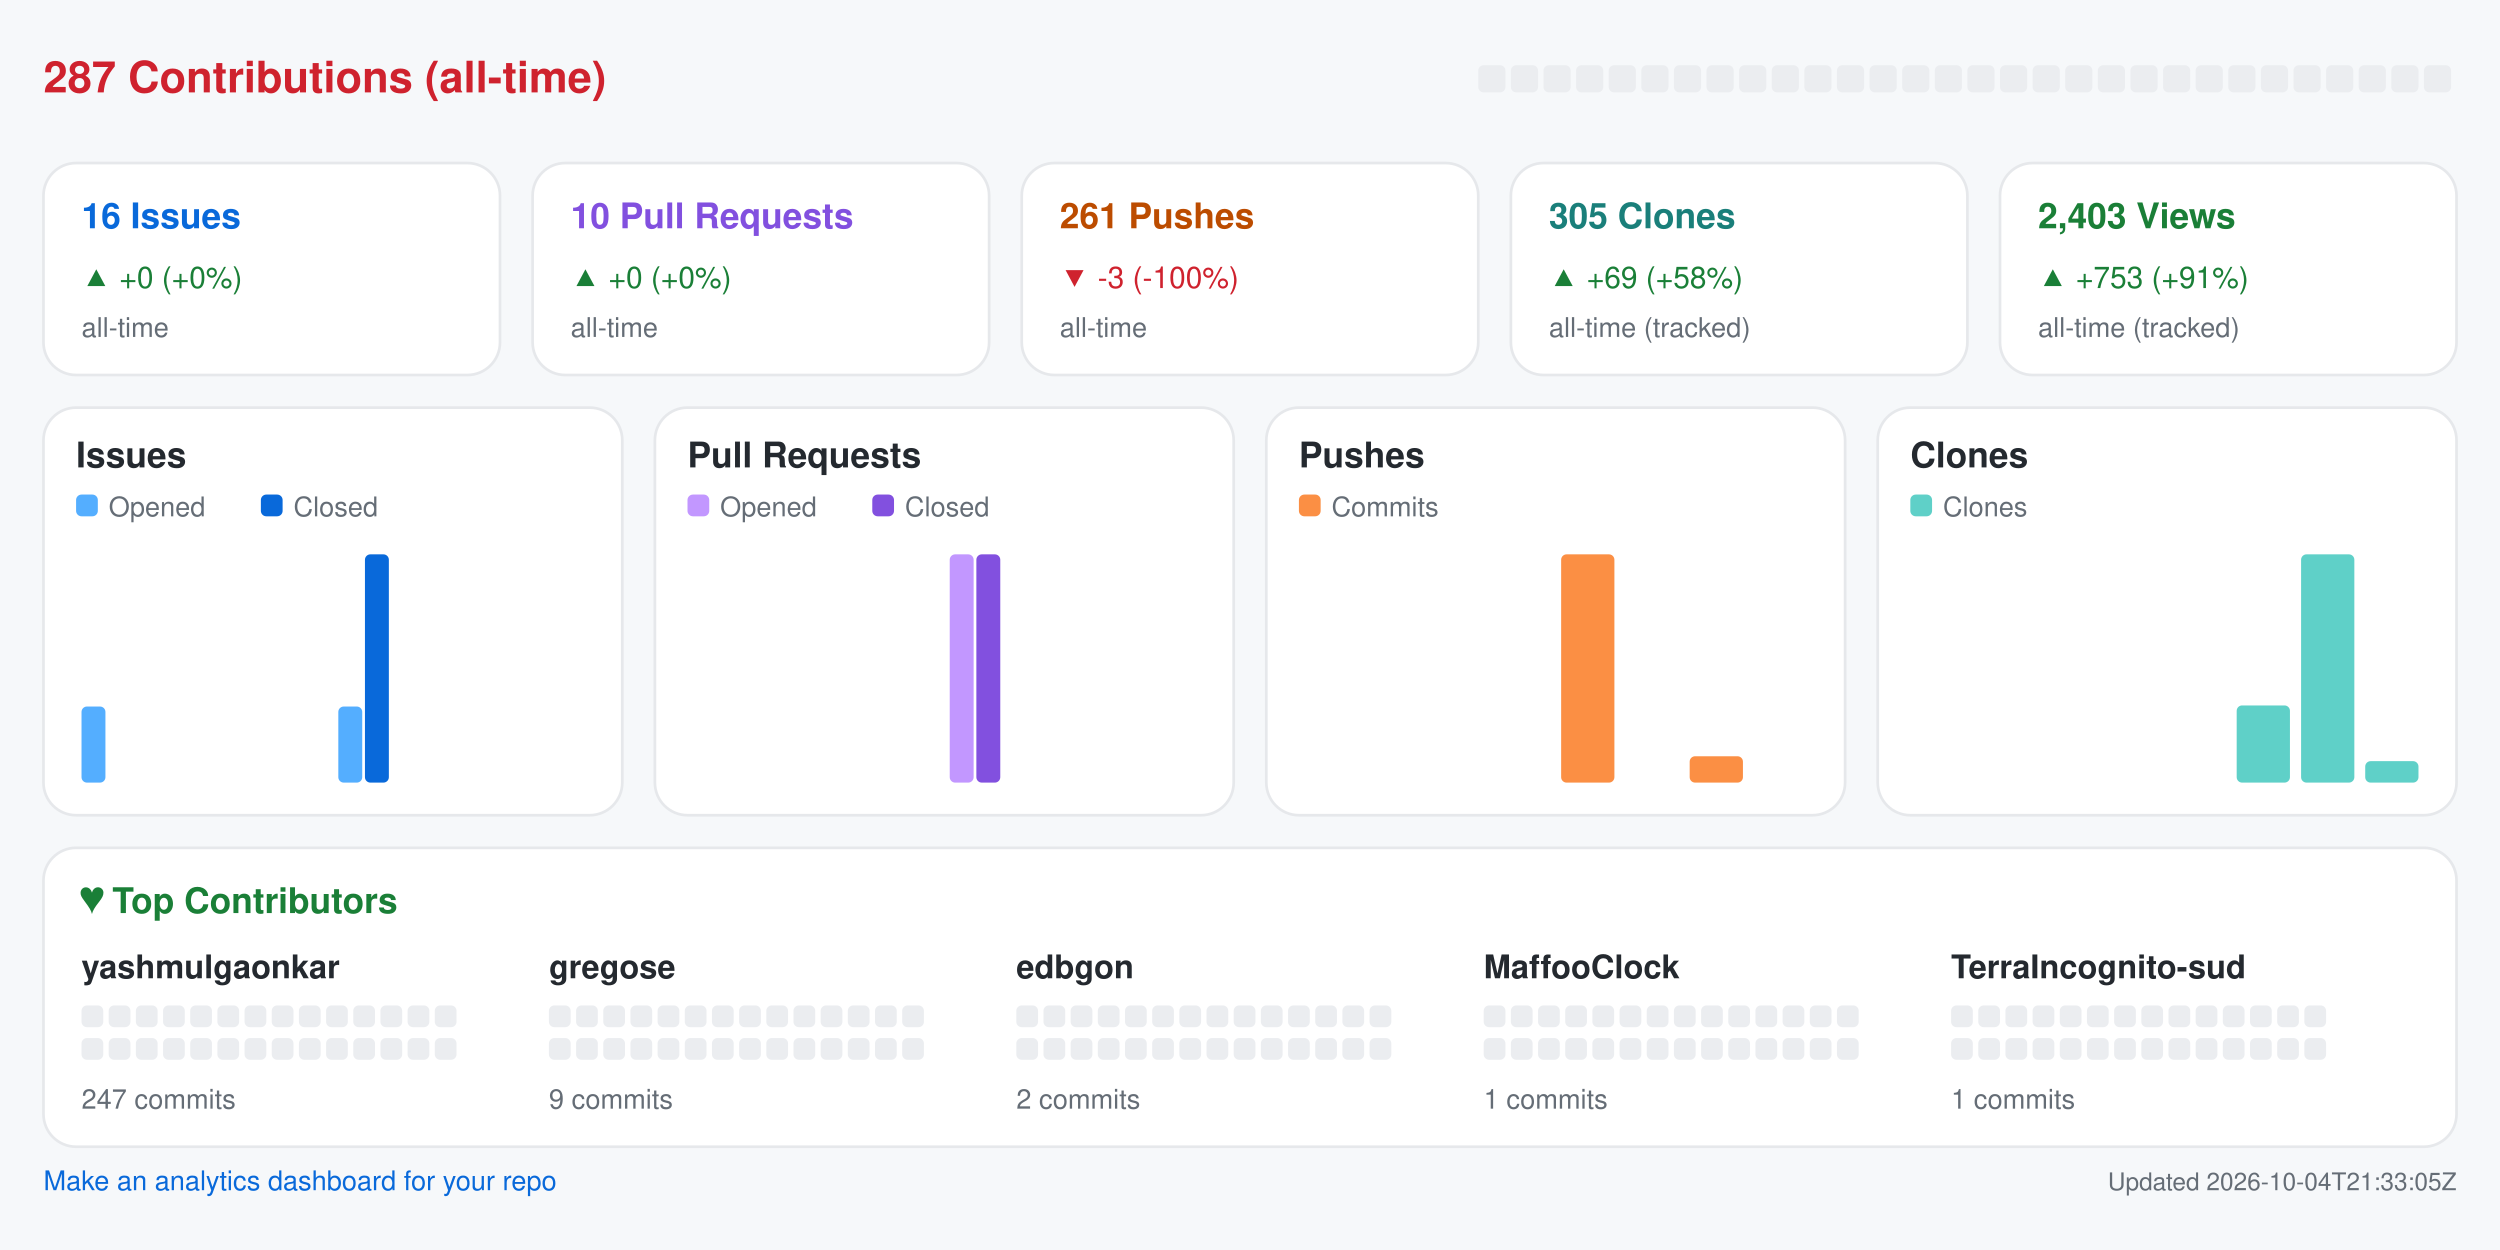
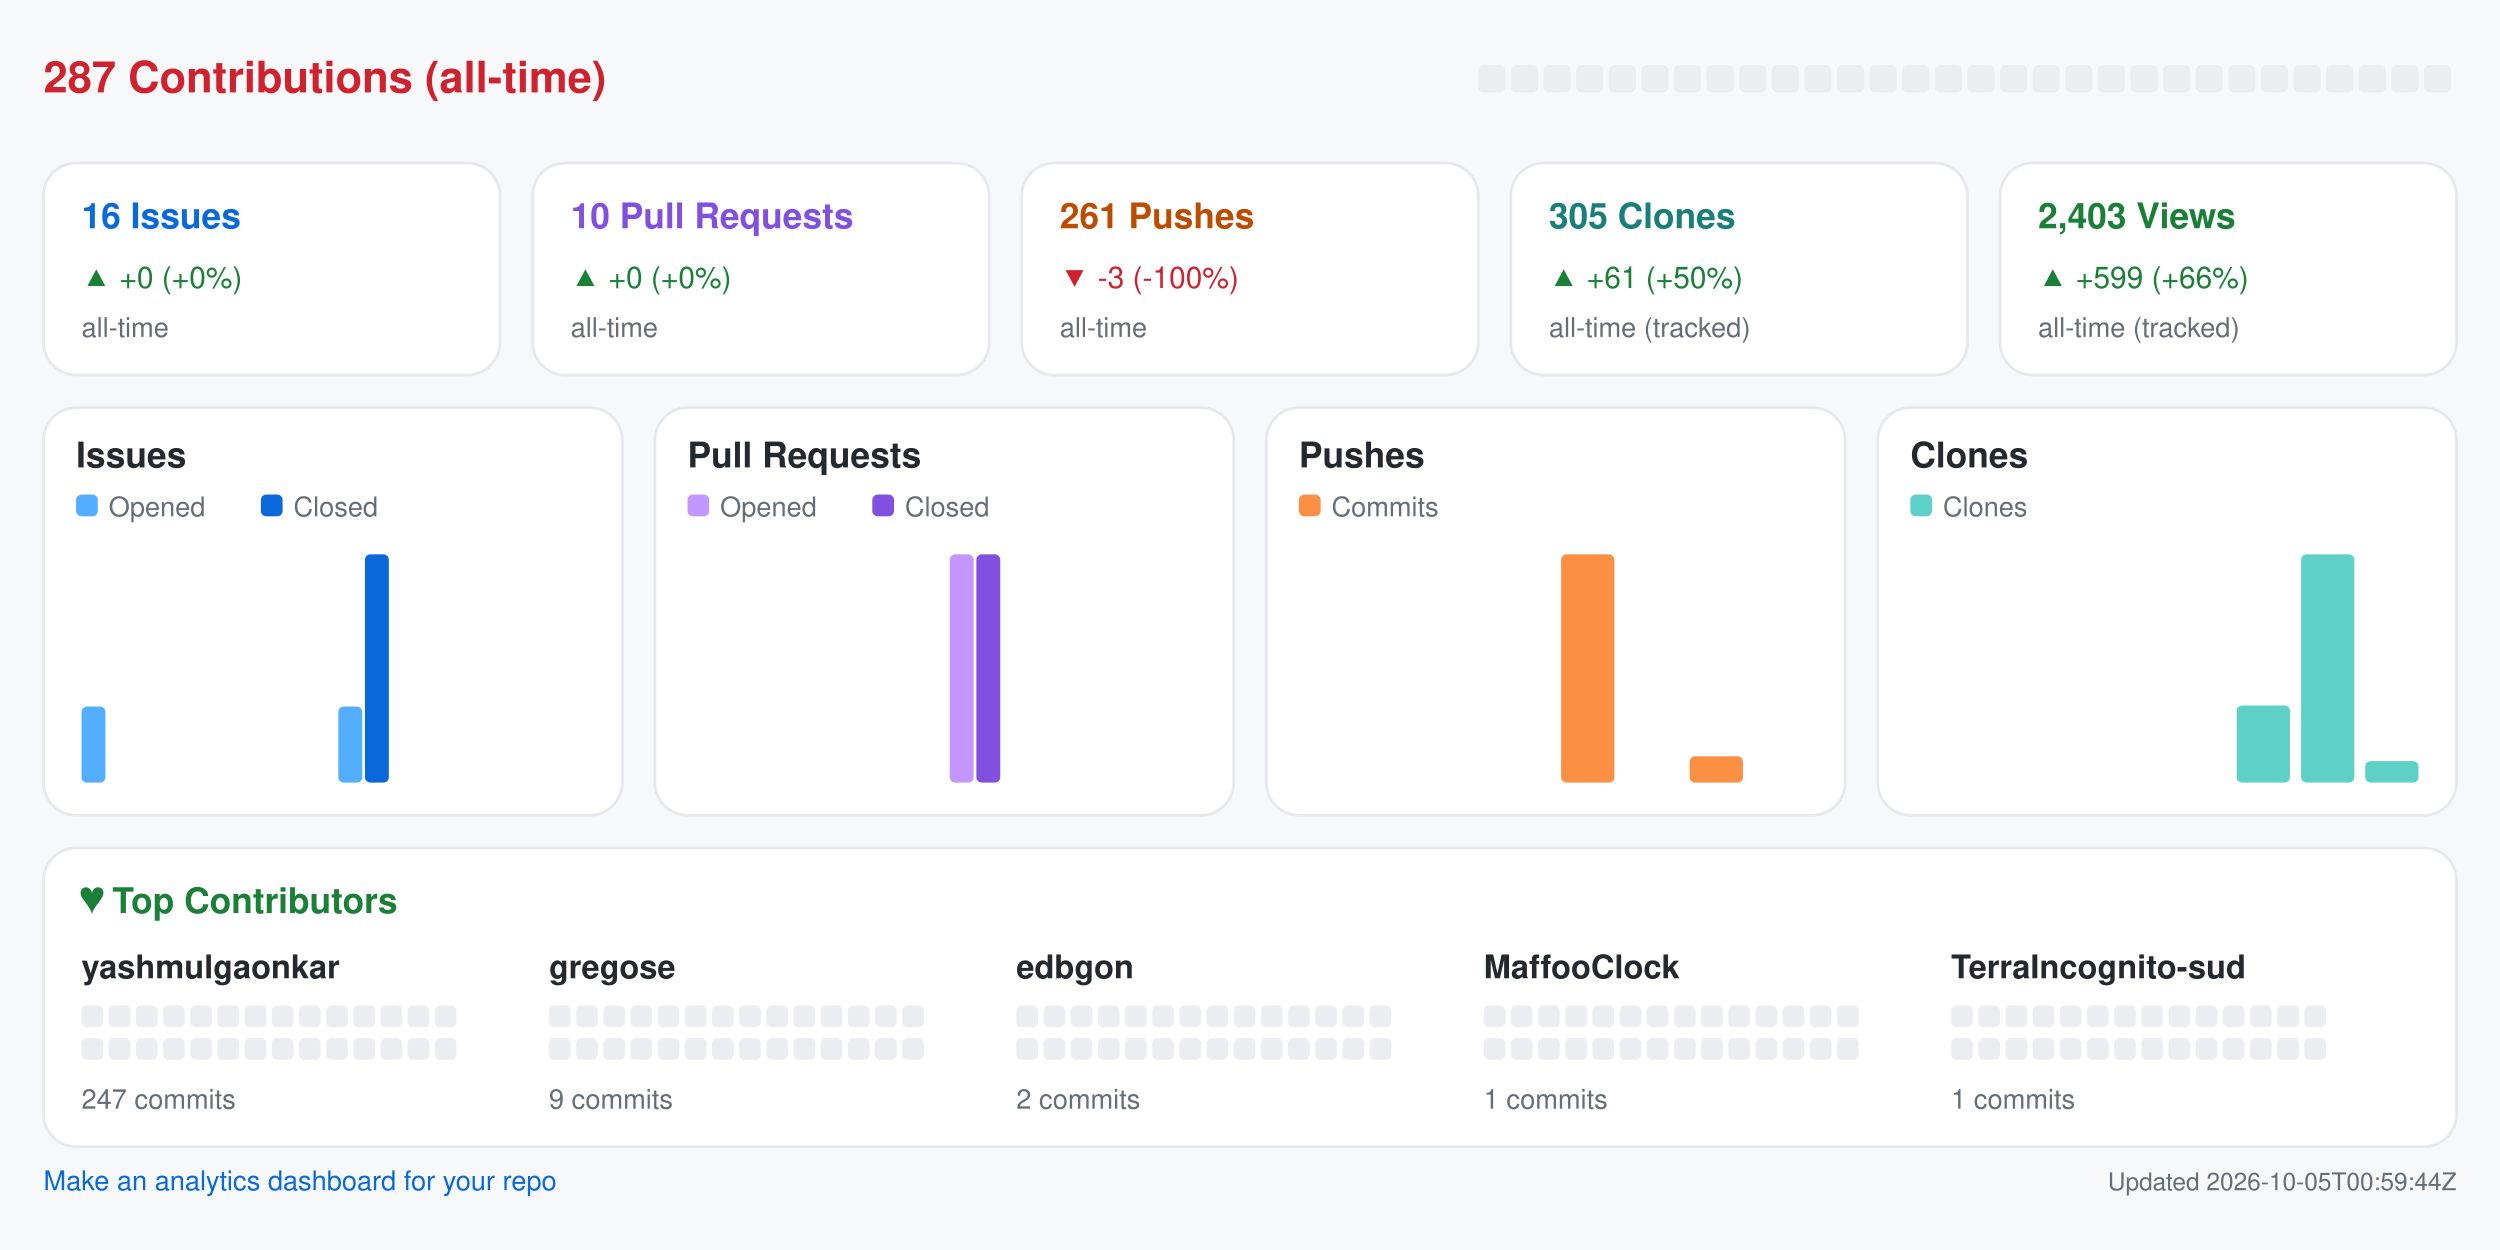
<svg xmlns="http://www.w3.org/2000/svg" width="920" height="460" viewBox="0 0 920 460" role="img" aria-label="Repository analytics for yashmulgaonkar/halo">
  <rect x="0.0" y="0.0" width="920.0" height="460.0" rx="0" fill="#f6f8fa" />
  <text x="16.0" y="34.0" fill="#cf222e" font-size="16" font-family="-apple-system,BlinkMacSystemFont,Segoe UI,Helvetica,Arial,sans-serif" font-weight="600" text-anchor="start">287 Contributions (all-time)</text>
  <rect x="544.0" y="24.0" width="10.0" height="10.0" rx="2" fill="#ebedf0" />
  <rect x="556.0" y="24.0" width="10.0" height="10.0" rx="2" fill="#ebedf0" />
  <rect x="568.0" y="24.0" width="10.0" height="10.0" rx="2" fill="#ebedf0" />
  <rect x="580.0" y="24.0" width="10.0" height="10.0" rx="2" fill="#ebedf0" />
  <rect x="592.0" y="24.0" width="10.0" height="10.0" rx="2" fill="#ebedf0" />
  <rect x="604.0" y="24.0" width="10.0" height="10.0" rx="2" fill="#ebedf0" />
  <rect x="616.0" y="24.0" width="10.0" height="10.0" rx="2" fill="#ebedf0" />
  <rect x="628.0" y="24.0" width="10.0" height="10.0" rx="2" fill="#ebedf0" />
  <rect x="640.0" y="24.0" width="10.0" height="10.0" rx="2" fill="#ebedf0" />
  <rect x="652.0" y="24.0" width="10.0" height="10.0" rx="2" fill="#ebedf0" />
  <rect x="664.0" y="24.0" width="10.0" height="10.0" rx="2" fill="#ebedf0" />
  <rect x="676.0" y="24.0" width="10.0" height="10.0" rx="2" fill="#ebedf0" />
  <rect x="688.0" y="24.0" width="10.0" height="10.0" rx="2" fill="#ebedf0" />
  <rect x="700.0" y="24.0" width="10.0" height="10.0" rx="2" fill="#ebedf0" />
  <rect x="712.0" y="24.0" width="10.0" height="10.0" rx="2" fill="#ebedf0" />
  <rect x="724.0" y="24.0" width="10.0" height="10.0" rx="2" fill="#ebedf0" />
  <rect x="736.0" y="24.0" width="10.0" height="10.0" rx="2" fill="#ebedf0" />
  <rect x="748.0" y="24.0" width="10.0" height="10.0" rx="2" fill="#ebedf0" />
  <rect x="760.0" y="24.0" width="10.0" height="10.0" rx="2" fill="#ebedf0" />
  <rect x="772.0" y="24.0" width="10.0" height="10.0" rx="2" fill="#ebedf0" />
  <rect x="784.0" y="24.0" width="10.0" height="10.0" rx="2" fill="#ebedf0" />
  <rect x="796.0" y="24.0" width="10.0" height="10.0" rx="2" fill="#ebedf0" />
  <rect x="808.0" y="24.0" width="10.0" height="10.0" rx="2" fill="#ebedf0" />
  <rect x="820.0" y="24.0" width="10.0" height="10.0" rx="2" fill="#ebedf0" />
  <rect x="832.0" y="24.0" width="10.0" height="10.0" rx="2" fill="#ebedf0" />
  <rect x="844.0" y="24.0" width="10.0" height="10.0" rx="2" fill="#ebedf0" />
  <rect x="856.0" y="24.0" width="10.0" height="10.0" rx="2" fill="#ebedf0" />
  <rect x="868.0" y="24.0" width="10.0" height="10.0" rx="2" fill="#ebedf0" />
  <rect x="880.0" y="24.0" width="10.0" height="10.0" rx="2" fill="#ebedf0" />
  <rect x="892.0" y="24.0" width="10.0" height="10.0" rx="2" fill="#ebedf0" />
  <rect x="16.0" y="60.0" width="168.0" height="78.0" rx="12" fill="#ffffff" stroke="#e6e8eb" />
  <text x="30.0" y="84.0" fill="#0969da" font-size="13" font-family="-apple-system,BlinkMacSystemFont,Segoe UI,Helvetica,Arial,sans-serif" font-weight="600" text-anchor="start">16 Issues</text>
  <text x="30.0" y="106.0" fill="#1a7f37" font-size="11" font-family="-apple-system,BlinkMacSystemFont,Segoe UI,Helvetica,Arial,sans-serif" font-weight="400" text-anchor="start">▲ +0 (+0%)</text>
  <text x="30.0" y="124.0" fill="#656d76" font-size="10" font-family="-apple-system,BlinkMacSystemFont,Segoe UI,Helvetica,Arial,sans-serif" font-weight="400" text-anchor="start">all-time</text>
  <rect x="196.0" y="60.0" width="168.0" height="78.0" rx="12" fill="#ffffff" stroke="#e6e8eb" />
  <text x="210.0" y="84.0" fill="#8250df" font-size="13" font-family="-apple-system,BlinkMacSystemFont,Segoe UI,Helvetica,Arial,sans-serif" font-weight="600" text-anchor="start">10 Pull Requests</text>
  <text x="210.0" y="106.0" fill="#1a7f37" font-size="11" font-family="-apple-system,BlinkMacSystemFont,Segoe UI,Helvetica,Arial,sans-serif" font-weight="400" text-anchor="start">▲ +0 (+0%)</text>
  <text x="210.0" y="124.0" fill="#656d76" font-size="10" font-family="-apple-system,BlinkMacSystemFont,Segoe UI,Helvetica,Arial,sans-serif" font-weight="400" text-anchor="start">all-time</text>
  <rect x="376.0" y="60.0" width="168.0" height="78.0" rx="12" fill="#ffffff" stroke="#e6e8eb" />
  <text x="390.0" y="84.0" fill="#bc4c00" font-size="13" font-family="-apple-system,BlinkMacSystemFont,Segoe UI,Helvetica,Arial,sans-serif" font-weight="600" text-anchor="start">261 Pushes</text>
  <text x="390.0" y="106.0" fill="#cf222e" font-size="11" font-family="-apple-system,BlinkMacSystemFont,Segoe UI,Helvetica,Arial,sans-serif" font-weight="400" text-anchor="start">▼ -3 (-100%)</text>
  <text x="390.0" y="124.0" fill="#656d76" font-size="10" font-family="-apple-system,BlinkMacSystemFont,Segoe UI,Helvetica,Arial,sans-serif" font-weight="400" text-anchor="start">all-time</text>
  <rect x="556.0" y="60.0" width="168.0" height="78.0" rx="12" fill="#ffffff" stroke="#e6e8eb" />
  <text x="570.0" y="84.0" fill="#1a7f7a" font-size="13" font-family="-apple-system,BlinkMacSystemFont,Segoe UI,Helvetica,Arial,sans-serif" font-weight="600" text-anchor="start">305 Clones</text>
-   <text x="570.0" y="106.0" fill="#1a7f37" font-size="11" font-family="-apple-system,BlinkMacSystemFont,Segoe UI,Helvetica,Arial,sans-serif" font-weight="400" text-anchor="start">▲ +69 (+58%)</text>
+   <text x="570.0" y="106.0" fill="#1a7f37" font-size="11" font-family="-apple-system,BlinkMacSystemFont,Segoe UI,Helvetica,Arial,sans-serif" font-weight="400" text-anchor="start">▲ +61 (+50%)</text>
  <text x="570.0" y="124.0" fill="#656d76" font-size="10" font-family="-apple-system,BlinkMacSystemFont,Segoe UI,Helvetica,Arial,sans-serif" font-weight="400" text-anchor="start">all-time (tracked)</text>
  <rect x="736.0" y="60.0" width="168.0" height="78.0" rx="12" fill="#ffffff" stroke="#e6e8eb" />
  <text x="750.0" y="84.0" fill="#1a7f37" font-size="13" font-family="-apple-system,BlinkMacSystemFont,Segoe UI,Helvetica,Arial,sans-serif" font-weight="600" text-anchor="start">2,403 Views</text>
-   <text x="750.0" y="106.0" fill="#1a7f37" font-size="11" font-family="-apple-system,BlinkMacSystemFont,Segoe UI,Helvetica,Arial,sans-serif" font-weight="400" text-anchor="start">▲ +753 (+91%)</text>
+   <text x="750.0" y="106.0" fill="#1a7f37" font-size="11" font-family="-apple-system,BlinkMacSystemFont,Segoe UI,Helvetica,Arial,sans-serif" font-weight="400" text-anchor="start">▲ +599 (+66%)</text>
  <text x="750.0" y="124.0" fill="#656d76" font-size="10" font-family="-apple-system,BlinkMacSystemFont,Segoe UI,Helvetica,Arial,sans-serif" font-weight="400" text-anchor="start">all-time (tracked)</text>
  <rect x="16.0" y="150.0" width="213.0" height="150.0" rx="12" fill="#ffffff" stroke="#e6e8eb" />
  <text x="28.0" y="172.0" fill="#24292f" font-size="13" font-family="-apple-system,BlinkMacSystemFont,Segoe UI,Helvetica,Arial,sans-serif" font-weight="600" text-anchor="start">Issues</text>
  <rect x="28.0" y="182.0" width="8.0" height="8.0" rx="2" fill="#54aeff" />
  <text x="40.0" y="190.0" fill="#656d76" font-size="10" font-family="-apple-system,BlinkMacSystemFont,Segoe UI,Helvetica,Arial,sans-serif" font-weight="400" text-anchor="start">Opened</text>
  <rect x="96.0" y="182.0" width="8.0" height="8.0" rx="2" fill="#0969da" />
  <text x="108.0" y="190.0" fill="#656d76" font-size="10" font-family="-apple-system,BlinkMacSystemFont,Segoe UI,Helvetica,Arial,sans-serif" font-weight="400" text-anchor="start">Closed</text>
  <rect x="30.0" y="260.0" width="8.8" height="28.0" rx="2" fill="#54aeff" />
  <rect x="39.8" y="288.0" width="8.8" height="0.0" rx="2" fill="#0969da" />
  <rect x="53.6" y="288.0" width="8.8" height="0.0" rx="2" fill="#54aeff" />
  <rect x="63.4" y="288.0" width="8.8" height="0.0" rx="2" fill="#0969da" />
  <rect x="77.2" y="288.0" width="8.8" height="0.0" rx="2" fill="#54aeff" />
  <rect x="87.1" y="288.0" width="8.8" height="0.0" rx="2" fill="#0969da" />
  <rect x="100.9" y="288.0" width="8.8" height="0.0" rx="2" fill="#54aeff" />
  <rect x="110.7" y="288.0" width="8.8" height="0.0" rx="2" fill="#0969da" />
  <rect x="124.5" y="260.0" width="8.8" height="28.0" rx="2" fill="#54aeff" />
  <rect x="134.3" y="204.0" width="8.8" height="84.0" rx="2" fill="#0969da" />
  <rect x="148.1" y="288.0" width="8.8" height="0.0" rx="2" fill="#54aeff" />
  <rect x="157.9" y="288.0" width="8.8" height="0.0" rx="2" fill="#0969da" />
  <rect x="171.8" y="288.0" width="8.8" height="0.0" rx="2" fill="#54aeff" />
  <rect x="181.6" y="288.0" width="8.8" height="0.0" rx="2" fill="#0969da" />
  <rect x="195.4" y="288.0" width="8.8" height="0.0" rx="2" fill="#54aeff" />
  <rect x="205.2" y="288.0" width="8.8" height="0.0" rx="2" fill="#0969da" />
  <rect x="241.0" y="150.0" width="213.0" height="150.0" rx="12" fill="#ffffff" stroke="#e6e8eb" />
  <text x="253.0" y="172.0" fill="#24292f" font-size="13" font-family="-apple-system,BlinkMacSystemFont,Segoe UI,Helvetica,Arial,sans-serif" font-weight="600" text-anchor="start">Pull Requests</text>
  <rect x="253.0" y="182.0" width="8.0" height="8.0" rx="2" fill="#c297ff" />
  <text x="265.0" y="190.0" fill="#656d76" font-size="10" font-family="-apple-system,BlinkMacSystemFont,Segoe UI,Helvetica,Arial,sans-serif" font-weight="400" text-anchor="start">Opened</text>
  <rect x="321.0" y="182.0" width="8.0" height="8.0" rx="2" fill="#8250df" />
  <text x="333.0" y="190.0" fill="#656d76" font-size="10" font-family="-apple-system,BlinkMacSystemFont,Segoe UI,Helvetica,Arial,sans-serif" font-weight="400" text-anchor="start">Closed</text>
  <rect x="255.0" y="288.0" width="8.8" height="0.0" rx="2" fill="#c297ff" />
  <rect x="264.8" y="288.0" width="8.8" height="0.0" rx="2" fill="#8250df" />
  <rect x="278.6" y="288.0" width="8.8" height="0.0" rx="2" fill="#c297ff" />
  <rect x="288.4" y="288.0" width="8.8" height="0.0" rx="2" fill="#8250df" />
  <rect x="302.2" y="288.0" width="8.8" height="0.0" rx="2" fill="#c297ff" />
  <rect x="312.1" y="288.0" width="8.8" height="0.0" rx="2" fill="#8250df" />
  <rect x="325.9" y="288.0" width="8.8" height="0.0" rx="2" fill="#c297ff" />
  <rect x="335.7" y="288.0" width="8.8" height="0.0" rx="2" fill="#8250df" />
  <rect x="349.5" y="204.0" width="8.8" height="84.0" rx="2" fill="#c297ff" />
  <rect x="359.3" y="204.0" width="8.8" height="84.0" rx="2" fill="#8250df" />
  <rect x="373.1" y="288.0" width="8.8" height="0.0" rx="2" fill="#c297ff" />
  <rect x="382.9" y="288.0" width="8.8" height="0.0" rx="2" fill="#8250df" />
  <rect x="396.8" y="288.0" width="8.8" height="0.0" rx="2" fill="#c297ff" />
  <rect x="406.6" y="288.0" width="8.8" height="0.0" rx="2" fill="#8250df" />
  <rect x="420.4" y="288.0" width="8.8" height="0.0" rx="2" fill="#c297ff" />
  <rect x="430.2" y="288.0" width="8.8" height="0.0" rx="2" fill="#8250df" />
  <rect x="466.0" y="150.0" width="213.0" height="150.0" rx="12" fill="#ffffff" stroke="#e6e8eb" />
  <text x="478.0" y="172.0" fill="#24292f" font-size="13" font-family="-apple-system,BlinkMacSystemFont,Segoe UI,Helvetica,Arial,sans-serif" font-weight="600" text-anchor="start">Pushes</text>
  <rect x="478.0" y="182.0" width="8.0" height="8.0" rx="2" fill="#fb8f44" />
  <text x="490.0" y="190.0" fill="#656d76" font-size="10" font-family="-apple-system,BlinkMacSystemFont,Segoe UI,Helvetica,Arial,sans-serif" font-weight="400" text-anchor="start">Commits</text>
  <rect x="480.0" y="288.0" width="19.6" height="0.0" rx="2" fill="#fb8f44" />
  <rect x="503.6" y="288.0" width="19.6" height="0.0" rx="2" fill="#fb8f44" />
  <rect x="527.2" y="288.0" width="19.6" height="0.0" rx="2" fill="#fb8f44" />
  <rect x="550.9" y="288.0" width="19.6" height="0.0" rx="2" fill="#fb8f44" />
  <rect x="574.5" y="204.0" width="19.6" height="84.0" rx="2" fill="#fb8f44" />
  <rect x="598.1" y="288.0" width="19.6" height="0.0" rx="2" fill="#fb8f44" />
  <rect x="621.8" y="278.3" width="19.6" height="9.7" rx="2" fill="#fb8f44" />
  <rect x="645.4" y="288.0" width="19.6" height="0.0" rx="2" fill="#fb8f44" />
  <rect x="691.0" y="150.0" width="213.0" height="150.0" rx="12" fill="#ffffff" stroke="#e6e8eb" />
  <text x="703.0" y="172.0" fill="#24292f" font-size="13" font-family="-apple-system,BlinkMacSystemFont,Segoe UI,Helvetica,Arial,sans-serif" font-weight="600" text-anchor="start">Clones</text>
  <rect x="703.0" y="182.0" width="8.0" height="8.0" rx="2" fill="#5fd0c8" />
  <text x="715.0" y="190.0" fill="#656d76" font-size="10" font-family="-apple-system,BlinkMacSystemFont,Segoe UI,Helvetica,Arial,sans-serif" font-weight="400" text-anchor="start">Clones</text>
  <rect x="705.0" y="288.0" width="19.6" height="0.0" rx="2" fill="#5fd0c8" />
  <rect x="728.6" y="288.0" width="19.6" height="0.0" rx="2" fill="#5fd0c8" />
  <rect x="752.2" y="288.0" width="19.6" height="0.0" rx="2" fill="#5fd0c8" />
  <rect x="775.9" y="288.0" width="19.6" height="0.0" rx="2" fill="#5fd0c8" />
  <rect x="799.5" y="288.0" width="19.6" height="0.0" rx="2" fill="#5fd0c8" />
  <rect x="823.1" y="259.6" width="19.6" height="28.4" rx="2" fill="#5fd0c8" />
  <rect x="846.8" y="204.0" width="19.6" height="84.0" rx="2" fill="#5fd0c8" />
  <rect x="870.4" y="280.1" width="19.6" height="7.9" rx="2" fill="#5fd0c8" />
  <rect x="16.0" y="312.0" width="888.0" height="110.0" rx="12" fill="#ffffff" stroke="#e6e8eb" />
  <text x="30.0" y="336.0" fill="#1a7f37" font-size="13" font-family="-apple-system,BlinkMacSystemFont,Segoe UI,Helvetica,Arial,sans-serif" font-weight="600" text-anchor="start">♥  Top Contributors</text>
  <text x="30.0" y="360.0" fill="#24292f" font-size="12" font-family="-apple-system,BlinkMacSystemFont,Segoe UI,Helvetica,Arial,sans-serif" font-weight="600" text-anchor="start">yashmulgaonkar</text>
  <rect x="30.0" y="370.0" width="8.0" height="8.0" rx="2" fill="#ebedf0" />
  <rect x="40.0" y="370.0" width="8.0" height="8.0" rx="2" fill="#ebedf0" />
  <rect x="50.0" y="370.0" width="8.0" height="8.0" rx="2" fill="#ebedf0" />
  <rect x="60.0" y="370.0" width="8.0" height="8.0" rx="2" fill="#ebedf0" />
  <rect x="70.0" y="370.0" width="8.0" height="8.0" rx="2" fill="#ebedf0" />
  <rect x="80.0" y="370.0" width="8.0" height="8.0" rx="2" fill="#ebedf0" />
  <rect x="90.0" y="370.0" width="8.0" height="8.0" rx="2" fill="#ebedf0" />
  <rect x="100.0" y="370.0" width="8.0" height="8.0" rx="2" fill="#ebedf0" />
  <rect x="110.0" y="370.0" width="8.0" height="8.0" rx="2" fill="#ebedf0" />
  <rect x="120.0" y="370.0" width="8.0" height="8.0" rx="2" fill="#ebedf0" />
  <rect x="130.0" y="370.0" width="8.0" height="8.0" rx="2" fill="#ebedf0" />
  <rect x="140.0" y="370.0" width="8.0" height="8.0" rx="2" fill="#ebedf0" />
  <rect x="150.0" y="370.0" width="8.0" height="8.0" rx="2" fill="#ebedf0" />
  <rect x="160.0" y="370.0" width="8.0" height="8.0" rx="2" fill="#ebedf0" />
  <rect x="30.0" y="382.0" width="8.0" height="8.0" rx="2" fill="#ebedf0" />
  <rect x="40.0" y="382.0" width="8.0" height="8.0" rx="2" fill="#ebedf0" />
  <rect x="50.0" y="382.0" width="8.0" height="8.0" rx="2" fill="#ebedf0" />
  <rect x="60.0" y="382.0" width="8.0" height="8.0" rx="2" fill="#ebedf0" />
  <rect x="70.0" y="382.0" width="8.0" height="8.0" rx="2" fill="#ebedf0" />
  <rect x="80.0" y="382.0" width="8.0" height="8.0" rx="2" fill="#ebedf0" />
  <rect x="90.0" y="382.0" width="8.0" height="8.0" rx="2" fill="#ebedf0" />
  <rect x="100.0" y="382.0" width="8.0" height="8.0" rx="2" fill="#ebedf0" />
  <rect x="110.0" y="382.0" width="8.0" height="8.0" rx="2" fill="#ebedf0" />
  <rect x="120.0" y="382.0" width="8.0" height="8.0" rx="2" fill="#ebedf0" />
  <rect x="130.0" y="382.0" width="8.0" height="8.0" rx="2" fill="#ebedf0" />
  <rect x="140.0" y="382.0" width="8.0" height="8.0" rx="2" fill="#ebedf0" />
  <rect x="150.0" y="382.0" width="8.0" height="8.0" rx="2" fill="#ebedf0" />
  <rect x="160.0" y="382.0" width="8.0" height="8.0" rx="2" fill="#ebedf0" />
  <text x="30.0" y="408.0" fill="#656d76" font-size="10" font-family="-apple-system,BlinkMacSystemFont,Segoe UI,Helvetica,Arial,sans-serif" font-weight="400" text-anchor="start">247 commits</text>
  <text x="202.0" y="360.0" fill="#24292f" font-size="12" font-family="-apple-system,BlinkMacSystemFont,Segoe UI,Helvetica,Arial,sans-serif" font-weight="600" text-anchor="start">gregose</text>
  <rect x="202.0" y="370.0" width="8.0" height="8.0" rx="2" fill="#ebedf0" />
  <rect x="212.0" y="370.0" width="8.0" height="8.0" rx="2" fill="#ebedf0" />
  <rect x="222.0" y="370.0" width="8.0" height="8.0" rx="2" fill="#ebedf0" />
  <rect x="232.0" y="370.0" width="8.0" height="8.0" rx="2" fill="#ebedf0" />
  <rect x="242.0" y="370.0" width="8.0" height="8.0" rx="2" fill="#ebedf0" />
  <rect x="252.0" y="370.0" width="8.0" height="8.0" rx="2" fill="#ebedf0" />
  <rect x="262.0" y="370.0" width="8.0" height="8.0" rx="2" fill="#ebedf0" />
  <rect x="272.0" y="370.0" width="8.0" height="8.0" rx="2" fill="#ebedf0" />
  <rect x="282.0" y="370.0" width="8.0" height="8.0" rx="2" fill="#ebedf0" />
  <rect x="292.0" y="370.0" width="8.0" height="8.0" rx="2" fill="#ebedf0" />
  <rect x="302.0" y="370.0" width="8.0" height="8.0" rx="2" fill="#ebedf0" />
  <rect x="312.0" y="370.0" width="8.0" height="8.0" rx="2" fill="#ebedf0" />
  <rect x="322.0" y="370.0" width="8.0" height="8.0" rx="2" fill="#ebedf0" />
  <rect x="332.0" y="370.0" width="8.0" height="8.0" rx="2" fill="#ebedf0" />
  <rect x="202.0" y="382.0" width="8.0" height="8.0" rx="2" fill="#ebedf0" />
  <rect x="212.0" y="382.0" width="8.0" height="8.0" rx="2" fill="#ebedf0" />
  <rect x="222.0" y="382.0" width="8.0" height="8.0" rx="2" fill="#ebedf0" />
  <rect x="232.0" y="382.0" width="8.0" height="8.0" rx="2" fill="#ebedf0" />
  <rect x="242.0" y="382.0" width="8.0" height="8.0" rx="2" fill="#ebedf0" />
  <rect x="252.0" y="382.0" width="8.0" height="8.0" rx="2" fill="#ebedf0" />
  <rect x="262.0" y="382.0" width="8.0" height="8.0" rx="2" fill="#ebedf0" />
  <rect x="272.0" y="382.0" width="8.0" height="8.0" rx="2" fill="#ebedf0" />
  <rect x="282.0" y="382.0" width="8.0" height="8.0" rx="2" fill="#ebedf0" />
  <rect x="292.0" y="382.0" width="8.0" height="8.0" rx="2" fill="#ebedf0" />
  <rect x="302.0" y="382.0" width="8.0" height="8.0" rx="2" fill="#ebedf0" />
  <rect x="312.0" y="382.0" width="8.0" height="8.0" rx="2" fill="#ebedf0" />
  <rect x="322.0" y="382.0" width="8.0" height="8.0" rx="2" fill="#ebedf0" />
  <rect x="332.0" y="382.0" width="8.0" height="8.0" rx="2" fill="#ebedf0" />
  <text x="202.0" y="408.0" fill="#656d76" font-size="10" font-family="-apple-system,BlinkMacSystemFont,Segoe UI,Helvetica,Arial,sans-serif" font-weight="400" text-anchor="start">9 commits</text>
  <text x="374.0" y="360.0" fill="#24292f" font-size="12" font-family="-apple-system,BlinkMacSystemFont,Segoe UI,Helvetica,Arial,sans-serif" font-weight="600" text-anchor="start">edbgon</text>
  <rect x="374.0" y="370.0" width="8.0" height="8.0" rx="2" fill="#ebedf0" />
  <rect x="384.0" y="370.0" width="8.0" height="8.0" rx="2" fill="#ebedf0" />
  <rect x="394.0" y="370.0" width="8.0" height="8.0" rx="2" fill="#ebedf0" />
  <rect x="404.0" y="370.0" width="8.0" height="8.0" rx="2" fill="#ebedf0" />
  <rect x="414.0" y="370.0" width="8.0" height="8.0" rx="2" fill="#ebedf0" />
  <rect x="424.0" y="370.0" width="8.0" height="8.0" rx="2" fill="#ebedf0" />
  <rect x="434.0" y="370.0" width="8.0" height="8.0" rx="2" fill="#ebedf0" />
  <rect x="444.0" y="370.0" width="8.0" height="8.0" rx="2" fill="#ebedf0" />
  <rect x="454.0" y="370.0" width="8.0" height="8.0" rx="2" fill="#ebedf0" />
  <rect x="464.0" y="370.0" width="8.0" height="8.0" rx="2" fill="#ebedf0" />
  <rect x="474.0" y="370.0" width="8.0" height="8.0" rx="2" fill="#ebedf0" />
  <rect x="484.0" y="370.0" width="8.0" height="8.0" rx="2" fill="#ebedf0" />
  <rect x="494.0" y="370.0" width="8.0" height="8.0" rx="2" fill="#ebedf0" />
  <rect x="504.0" y="370.0" width="8.0" height="8.0" rx="2" fill="#ebedf0" />
  <rect x="374.0" y="382.0" width="8.0" height="8.0" rx="2" fill="#ebedf0" />
  <rect x="384.0" y="382.0" width="8.0" height="8.0" rx="2" fill="#ebedf0" />
  <rect x="394.0" y="382.0" width="8.0" height="8.0" rx="2" fill="#ebedf0" />
  <rect x="404.0" y="382.0" width="8.0" height="8.0" rx="2" fill="#ebedf0" />
  <rect x="414.0" y="382.0" width="8.0" height="8.0" rx="2" fill="#ebedf0" />
  <rect x="424.0" y="382.0" width="8.0" height="8.0" rx="2" fill="#ebedf0" />
  <rect x="434.0" y="382.0" width="8.0" height="8.0" rx="2" fill="#ebedf0" />
  <rect x="444.0" y="382.0" width="8.0" height="8.0" rx="2" fill="#ebedf0" />
  <rect x="454.0" y="382.0" width="8.0" height="8.0" rx="2" fill="#ebedf0" />
  <rect x="464.0" y="382.0" width="8.0" height="8.0" rx="2" fill="#ebedf0" />
  <rect x="474.0" y="382.0" width="8.0" height="8.0" rx="2" fill="#ebedf0" />
  <rect x="484.0" y="382.0" width="8.0" height="8.0" rx="2" fill="#ebedf0" />
  <rect x="494.0" y="382.0" width="8.0" height="8.0" rx="2" fill="#ebedf0" />
  <rect x="504.0" y="382.0" width="8.0" height="8.0" rx="2" fill="#ebedf0" />
  <text x="374.0" y="408.0" fill="#656d76" font-size="10" font-family="-apple-system,BlinkMacSystemFont,Segoe UI,Helvetica,Arial,sans-serif" font-weight="400" text-anchor="start">2 commits</text>
  <text x="546.0" y="360.0" fill="#24292f" font-size="12" font-family="-apple-system,BlinkMacSystemFont,Segoe UI,Helvetica,Arial,sans-serif" font-weight="600" text-anchor="start">MaffooClock</text>
  <rect x="546.0" y="370.0" width="8.0" height="8.0" rx="2" fill="#ebedf0" />
  <rect x="556.0" y="370.0" width="8.0" height="8.0" rx="2" fill="#ebedf0" />
  <rect x="566.0" y="370.0" width="8.0" height="8.0" rx="2" fill="#ebedf0" />
  <rect x="576.0" y="370.0" width="8.0" height="8.0" rx="2" fill="#ebedf0" />
  <rect x="586.0" y="370.0" width="8.0" height="8.0" rx="2" fill="#ebedf0" />
  <rect x="596.0" y="370.0" width="8.0" height="8.0" rx="2" fill="#ebedf0" />
  <rect x="606.0" y="370.0" width="8.0" height="8.0" rx="2" fill="#ebedf0" />
  <rect x="616.0" y="370.0" width="8.0" height="8.0" rx="2" fill="#ebedf0" />
  <rect x="626.0" y="370.0" width="8.0" height="8.0" rx="2" fill="#ebedf0" />
  <rect x="636.0" y="370.0" width="8.0" height="8.0" rx="2" fill="#ebedf0" />
  <rect x="646.0" y="370.0" width="8.0" height="8.0" rx="2" fill="#ebedf0" />
  <rect x="656.0" y="370.0" width="8.0" height="8.0" rx="2" fill="#ebedf0" />
  <rect x="666.0" y="370.0" width="8.0" height="8.0" rx="2" fill="#ebedf0" />
  <rect x="676.0" y="370.0" width="8.0" height="8.0" rx="2" fill="#ebedf0" />
  <rect x="546.0" y="382.0" width="8.0" height="8.0" rx="2" fill="#ebedf0" />
  <rect x="556.0" y="382.0" width="8.0" height="8.0" rx="2" fill="#ebedf0" />
  <rect x="566.0" y="382.0" width="8.0" height="8.0" rx="2" fill="#ebedf0" />
  <rect x="576.0" y="382.0" width="8.0" height="8.0" rx="2" fill="#ebedf0" />
  <rect x="586.0" y="382.0" width="8.0" height="8.0" rx="2" fill="#ebedf0" />
  <rect x="596.0" y="382.0" width="8.0" height="8.0" rx="2" fill="#ebedf0" />
  <rect x="606.0" y="382.0" width="8.0" height="8.0" rx="2" fill="#ebedf0" />
  <rect x="616.0" y="382.0" width="8.0" height="8.0" rx="2" fill="#ebedf0" />
  <rect x="626.0" y="382.0" width="8.0" height="8.0" rx="2" fill="#ebedf0" />
  <rect x="636.0" y="382.0" width="8.0" height="8.0" rx="2" fill="#ebedf0" />
  <rect x="646.0" y="382.0" width="8.0" height="8.0" rx="2" fill="#ebedf0" />
  <rect x="656.0" y="382.0" width="8.0" height="8.0" rx="2" fill="#ebedf0" />
  <rect x="666.0" y="382.0" width="8.0" height="8.0" rx="2" fill="#ebedf0" />
  <rect x="676.0" y="382.0" width="8.0" height="8.0" rx="2" fill="#ebedf0" />
  <text x="546.0" y="408.0" fill="#656d76" font-size="10" font-family="-apple-system,BlinkMacSystemFont,Segoe UI,Helvetica,Arial,sans-serif" font-weight="400" text-anchor="start">1 commits</text>
  <text x="718.0" y="360.0" fill="#24292f" font-size="12" font-family="-apple-system,BlinkMacSystemFont,Segoe UI,Helvetica,Arial,sans-serif" font-weight="600" text-anchor="start">TerraIncognito-sud</text>
  <rect x="718.0" y="370.0" width="8.0" height="8.0" rx="2" fill="#ebedf0" />
  <rect x="728.0" y="370.0" width="8.0" height="8.0" rx="2" fill="#ebedf0" />
  <rect x="738.0" y="370.0" width="8.0" height="8.0" rx="2" fill="#ebedf0" />
  <rect x="748.0" y="370.0" width="8.0" height="8.0" rx="2" fill="#ebedf0" />
  <rect x="758.0" y="370.0" width="8.0" height="8.0" rx="2" fill="#ebedf0" />
  <rect x="768.0" y="370.0" width="8.0" height="8.0" rx="2" fill="#ebedf0" />
  <rect x="778.0" y="370.0" width="8.0" height="8.0" rx="2" fill="#ebedf0" />
  <rect x="788.0" y="370.0" width="8.0" height="8.0" rx="2" fill="#ebedf0" />
  <rect x="798.0" y="370.0" width="8.0" height="8.0" rx="2" fill="#ebedf0" />
  <rect x="808.0" y="370.0" width="8.0" height="8.0" rx="2" fill="#ebedf0" />
  <rect x="818.0" y="370.0" width="8.0" height="8.0" rx="2" fill="#ebedf0" />
  <rect x="828.0" y="370.0" width="8.0" height="8.0" rx="2" fill="#ebedf0" />
  <rect x="838.0" y="370.0" width="8.0" height="8.0" rx="2" fill="#ebedf0" />
  <rect x="848.0" y="370.0" width="8.0" height="8.0" rx="2" fill="#ebedf0" />
  <rect x="718.0" y="382.0" width="8.0" height="8.0" rx="2" fill="#ebedf0" />
  <rect x="728.0" y="382.0" width="8.0" height="8.0" rx="2" fill="#ebedf0" />
  <rect x="738.0" y="382.0" width="8.0" height="8.0" rx="2" fill="#ebedf0" />
  <rect x="748.0" y="382.0" width="8.0" height="8.0" rx="2" fill="#ebedf0" />
  <rect x="758.0" y="382.0" width="8.0" height="8.0" rx="2" fill="#ebedf0" />
  <rect x="768.0" y="382.0" width="8.0" height="8.0" rx="2" fill="#ebedf0" />
  <rect x="778.0" y="382.0" width="8.0" height="8.0" rx="2" fill="#ebedf0" />
  <rect x="788.0" y="382.0" width="8.0" height="8.0" rx="2" fill="#ebedf0" />
  <rect x="798.0" y="382.0" width="8.0" height="8.0" rx="2" fill="#ebedf0" />
  <rect x="808.0" y="382.0" width="8.0" height="8.0" rx="2" fill="#ebedf0" />
  <rect x="818.0" y="382.0" width="8.0" height="8.0" rx="2" fill="#ebedf0" />
  <rect x="828.0" y="382.0" width="8.0" height="8.0" rx="2" fill="#ebedf0" />
  <rect x="838.0" y="382.0" width="8.0" height="8.0" rx="2" fill="#ebedf0" />
  <rect x="848.0" y="382.0" width="8.0" height="8.0" rx="2" fill="#ebedf0" />
  <text x="718.0" y="408.0" fill="#656d76" font-size="10" font-family="-apple-system,BlinkMacSystemFont,Segoe UI,Helvetica,Arial,sans-serif" font-weight="400" text-anchor="start">1 commits</text>
  <a href="https://github.com/yashmulgaonkar/repo-analytics" target="_blank" rel="noopener noreferrer">
    <text x="16.0" y="438.0" fill="#0969da" font-size="10" font-family="-apple-system,BlinkMacSystemFont,Segoe UI,Helvetica,Arial,sans-serif" font-weight="400" text-anchor="start">Make an analytics dashboard for your repo</text>
  </a>
-   <text x="904.0" y="438.0" fill="#656d76" font-size="9" font-family="-apple-system,BlinkMacSystemFont,Segoe UI,Helvetica,Arial,sans-serif" font-weight="400" text-anchor="end">Updated 2026-10-04T21:33:05Z</text>
+   <text x="904.0" y="438.0" fill="#656d76" font-size="9" font-family="-apple-system,BlinkMacSystemFont,Segoe UI,Helvetica,Arial,sans-serif" font-weight="400" text-anchor="end">Updated 2026-10-05T00:59:44Z</text>
</svg>
